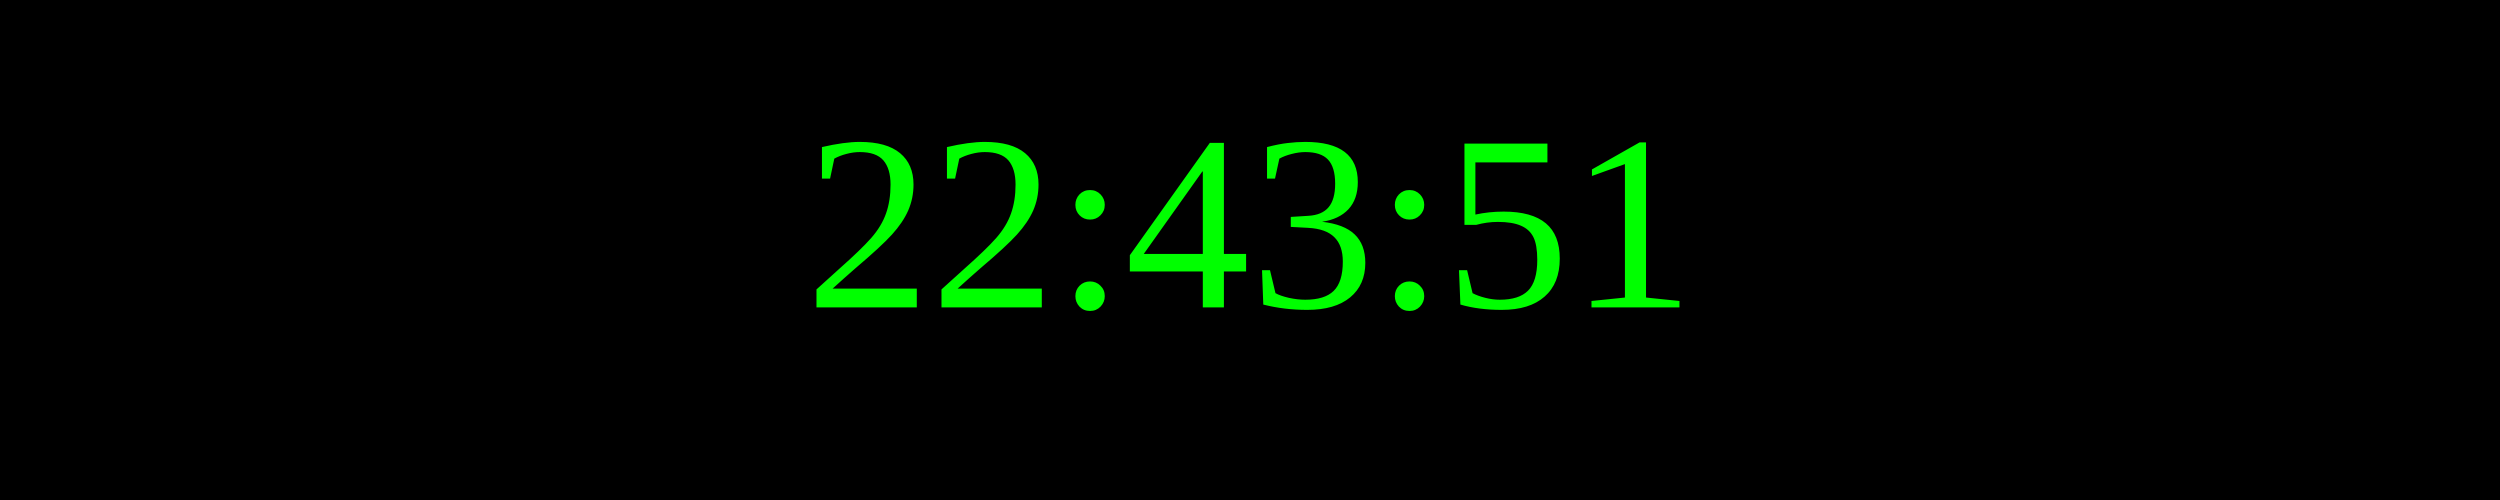
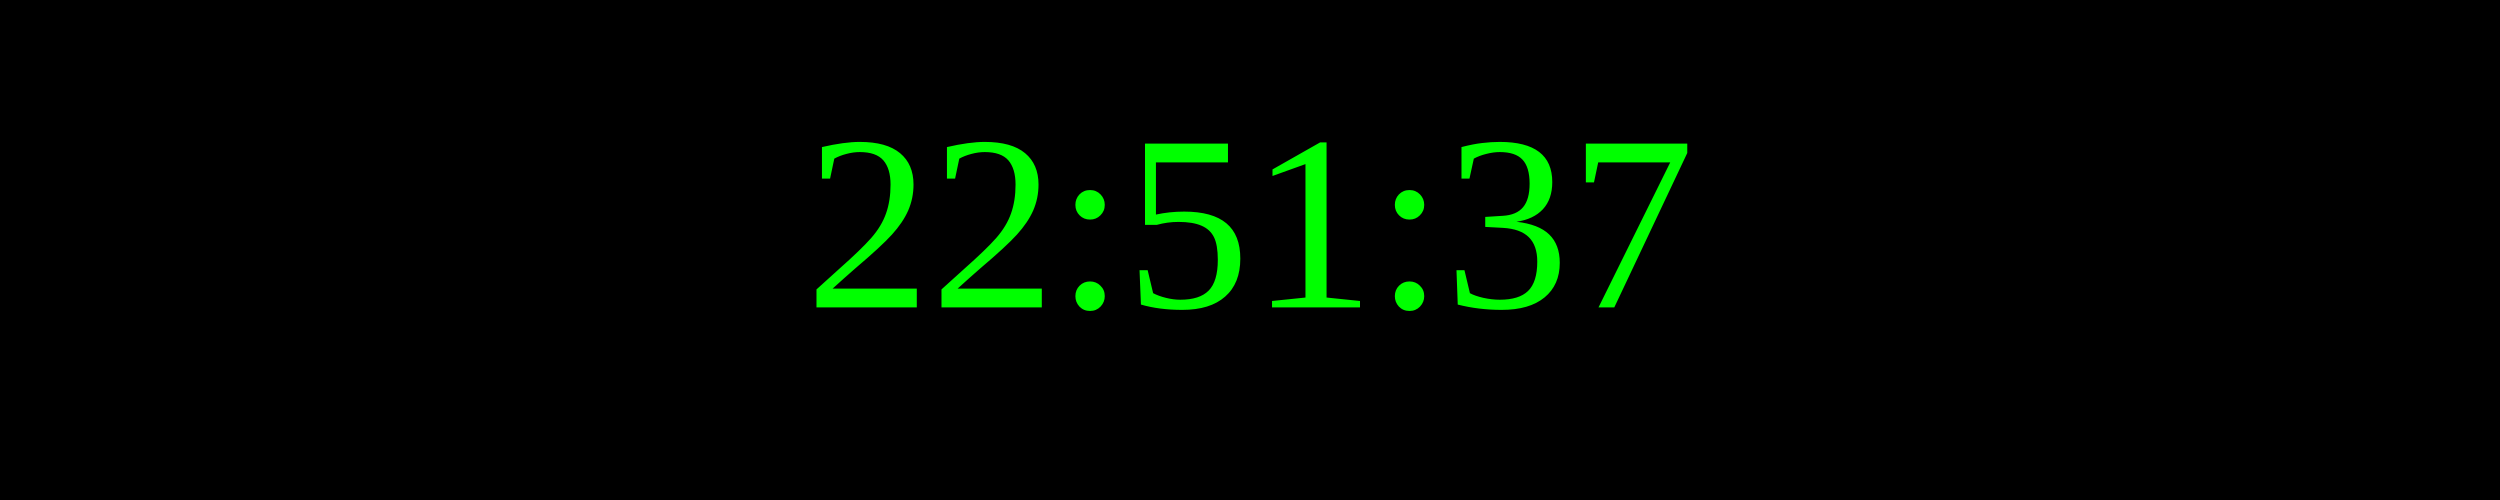
<svg xmlns="http://www.w3.org/2000/svg" width="250" height="50">
  <rect width="100%" height="100%" fill="black" />
  <text x="50%" y="50%" font-size="25" fill="lime" text-anchor="middle" dominant-baseline="middle">
- 22:43:51
+ 22:51:37
</text>
</svg>
